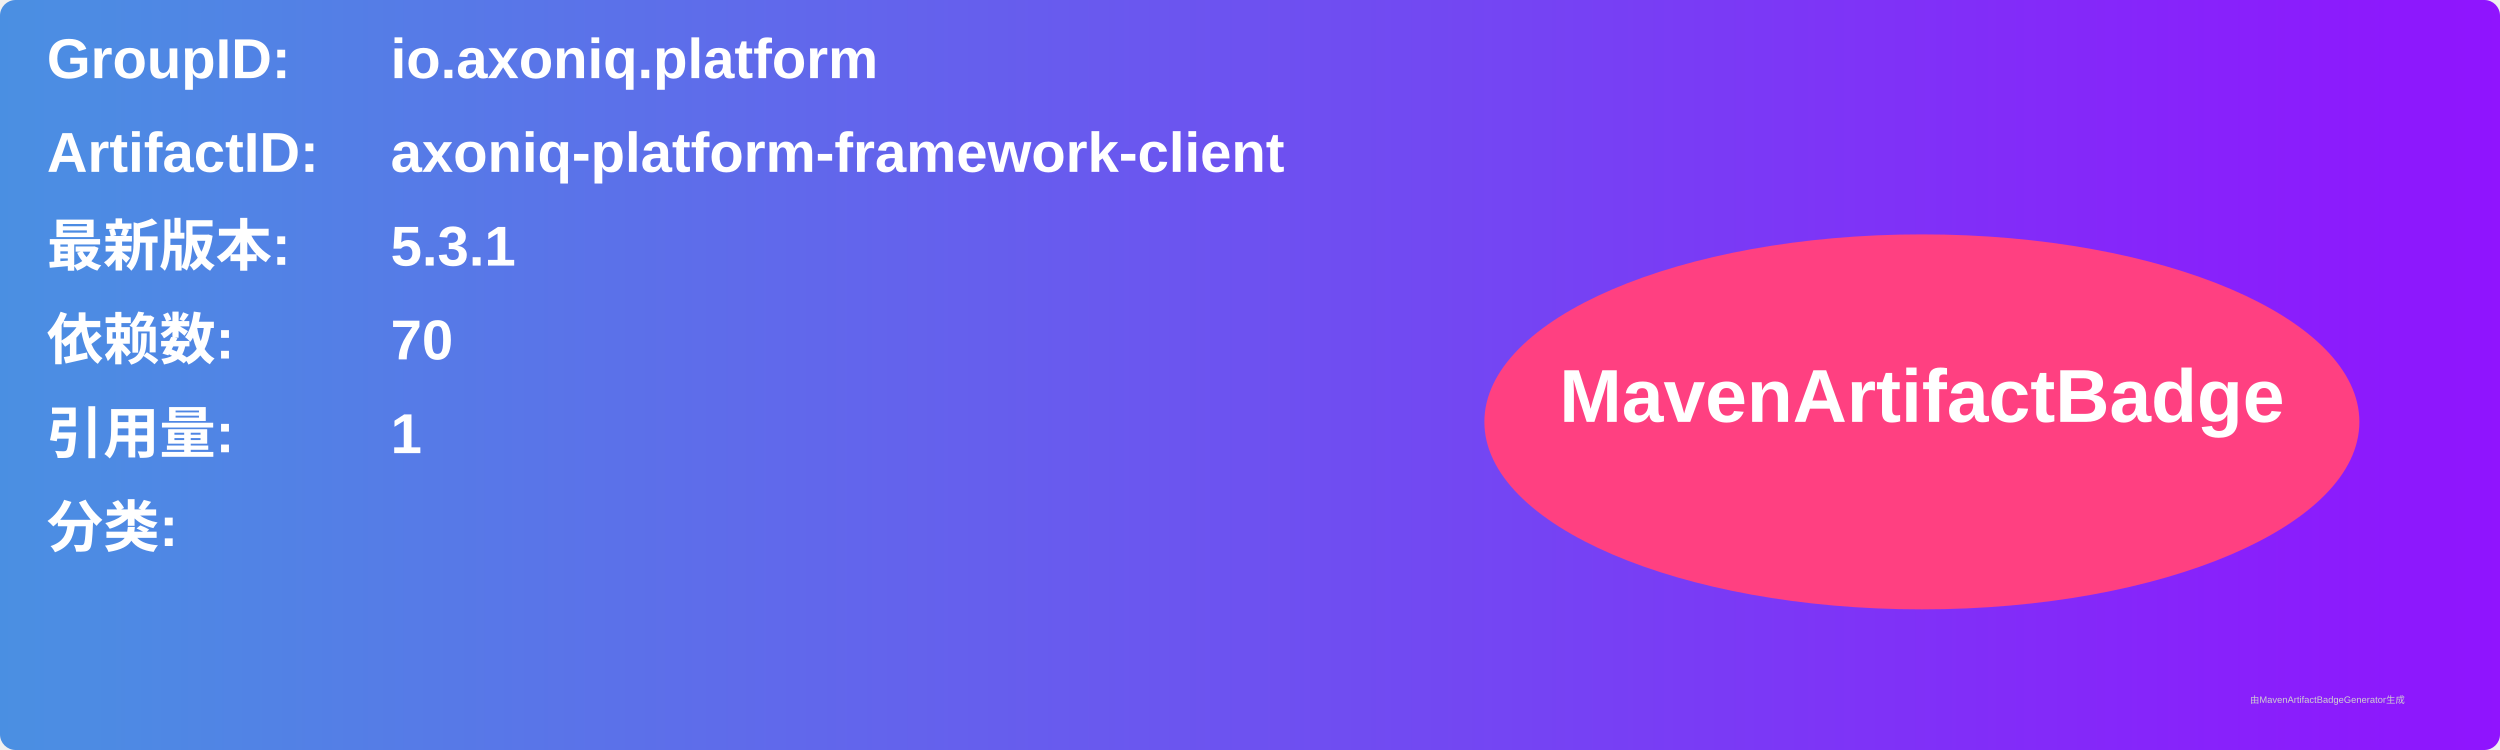
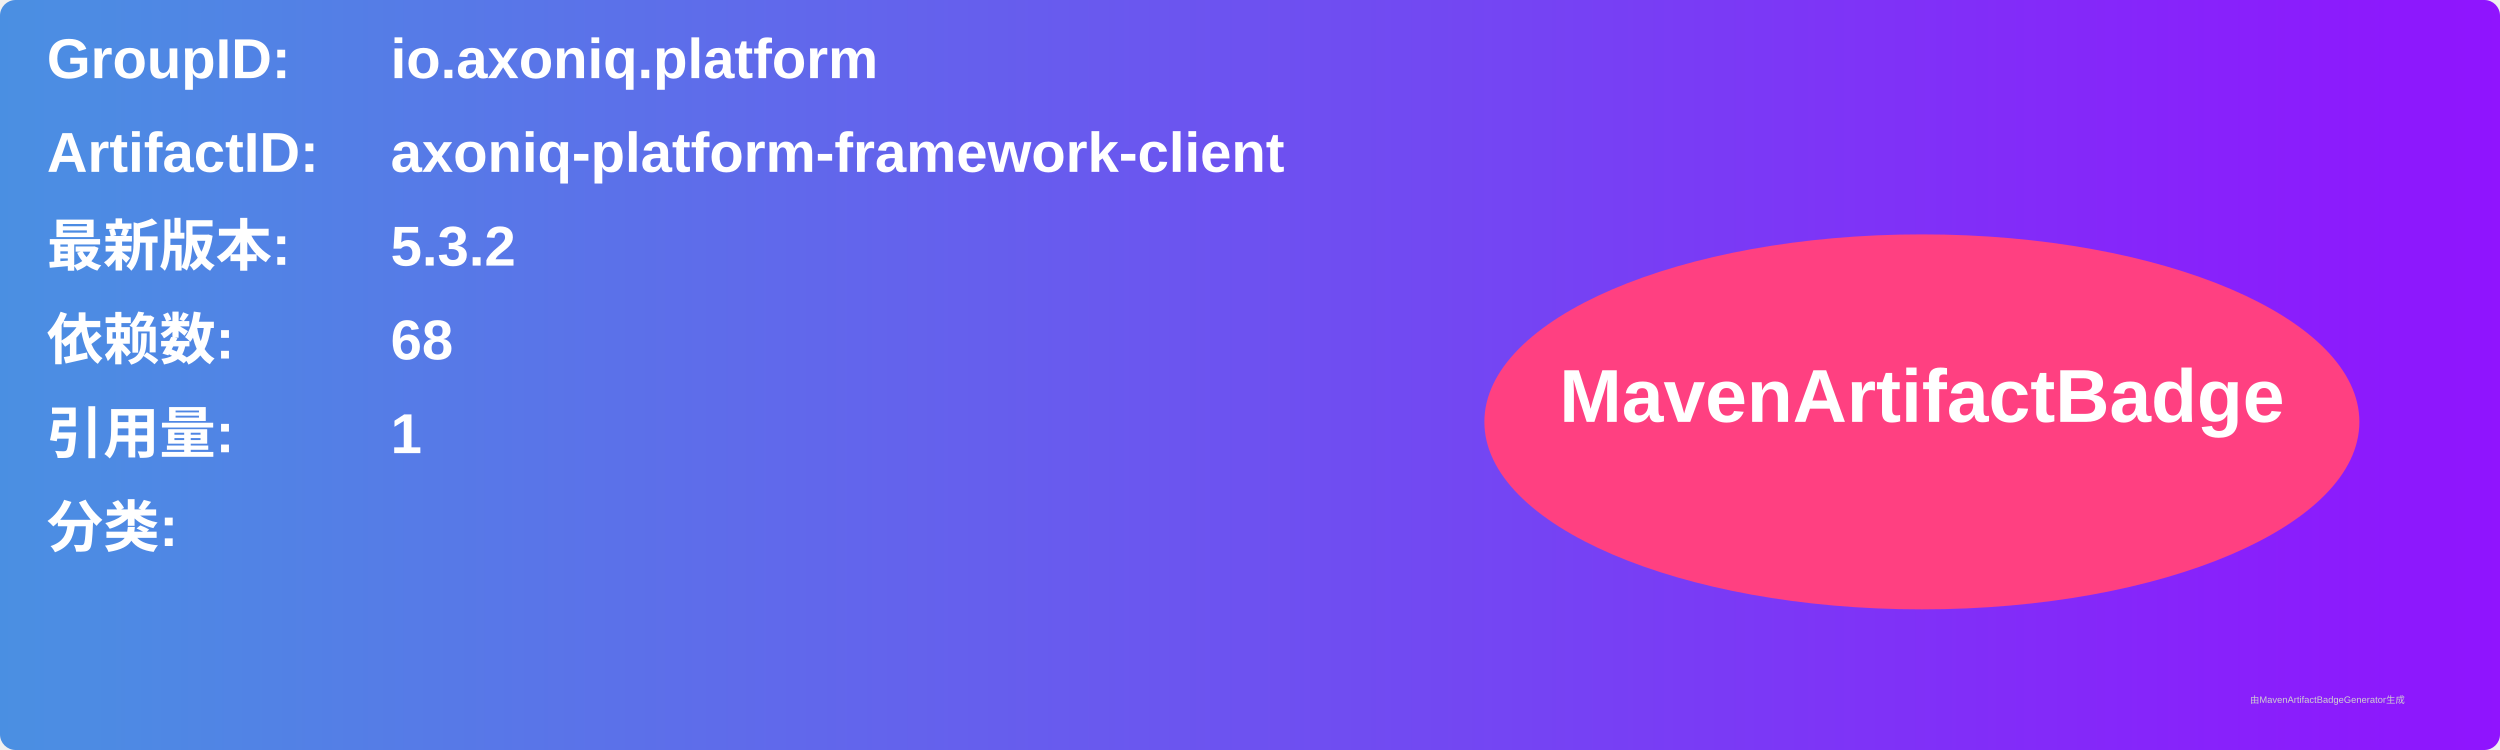
<svg xmlns="http://www.w3.org/2000/svg" width="800" height="240" viewBox="0 0 800 240">
  <linearGradient id="grad" x1="0%" y1="0%" x2="100%" y2="0%">
    <stop offset="0%" stop-color="#4a90e2" />
    <stop offset="100%" stop-color="#9013fe" />
  </linearGradient>
  <rect width="100%" height="100%" rx="5" ry="5" fill="url(#grad)" />
  <g transform="translate(15, 15)">
    <text x="0" y="10" font-family="Arial" font-size="18" fill="white" font-weight="bold" width="260">GroupID:</text>
    <text x="110" y="10" font-family="Arial" font-size="18" fill="white" font-weight="bold" width="460">io.axoniq.platform</text>
    <text x="0" y="40" font-family="Arial" font-size="18" fill="white" font-weight="bold" width="260">ArtifactID:</text>
    <text x="110" y="40" font-family="Arial" font-size="18" fill="white" font-weight="bold" width="460">axoniq-platform-framework-client</text>
    <text x="0" y="70" font-family="Arial" font-size="18" fill="white" font-weight="bold">最新版本:</text>
    <text x="110" y="70" font-family="Arial" font-size="18" fill="white" font-weight="bold">
-       <tspan font-weight="bold">5.3.1</tspan>
+       <tspan font-weight="bold">5.3.2</tspan>
    </text>
    <text x="0" y="100" font-family="Arial" font-size="18" fill="white" font-weight="bold">依赖数: </text>
    <text x="110" y="100" font-family="Arial" font-size="18" fill="white">
-       <tspan font-weight="bold">70</tspan>
+       <tspan font-weight="bold">68</tspan>
    </text>
    <text x="0" y="130" font-family="Arial" font-size="18" fill="white" font-weight="bold">引用量: </text>
    <text x="110" y="130" font-family="Arial" font-size="18" fill="white">
      <tspan font-weight="bold">1</tspan>
    </text>
    <text x="0" y="160" font-family="Arial" font-size="18" fill="white" font-weight="bold">分类:</text>
    <text x="10" y="190" font-family="Arial" font-size="10" fill="white">
      <tspan font-weight="bold" />
    </text>
    <ellipse cx="600" cy="120" rx="140" ry="60" fill="#ff4081" />
    <text x="600" y="120" text-anchor="middle" font-family="Arial" font-size="24" fill="white" font-weight="bold">MavenArtifactBadge</text>
  </g>
  <text x="720" y="225" font-family="Arial" font-size="3" fill="#d0d0d0">由MavenArtifactBadgeGenerator生成</text>
</svg>
